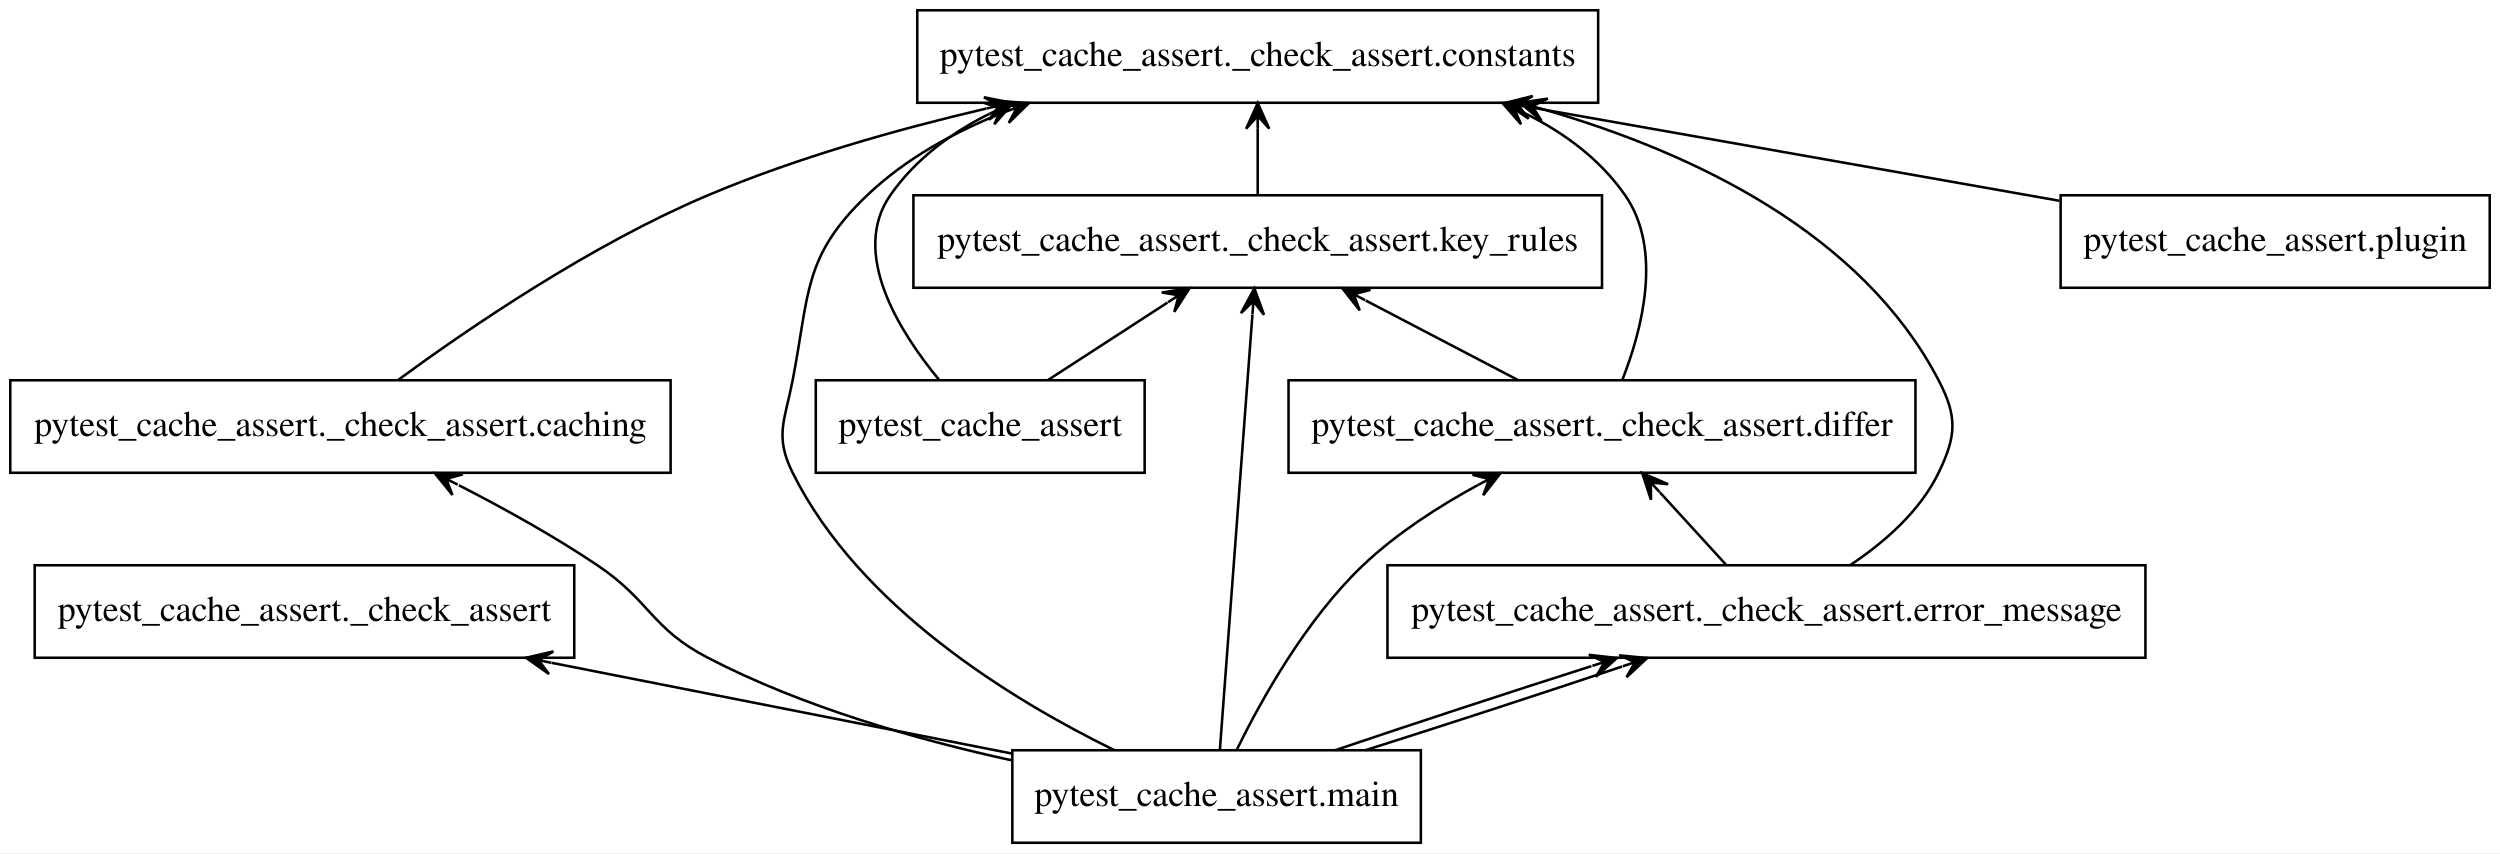
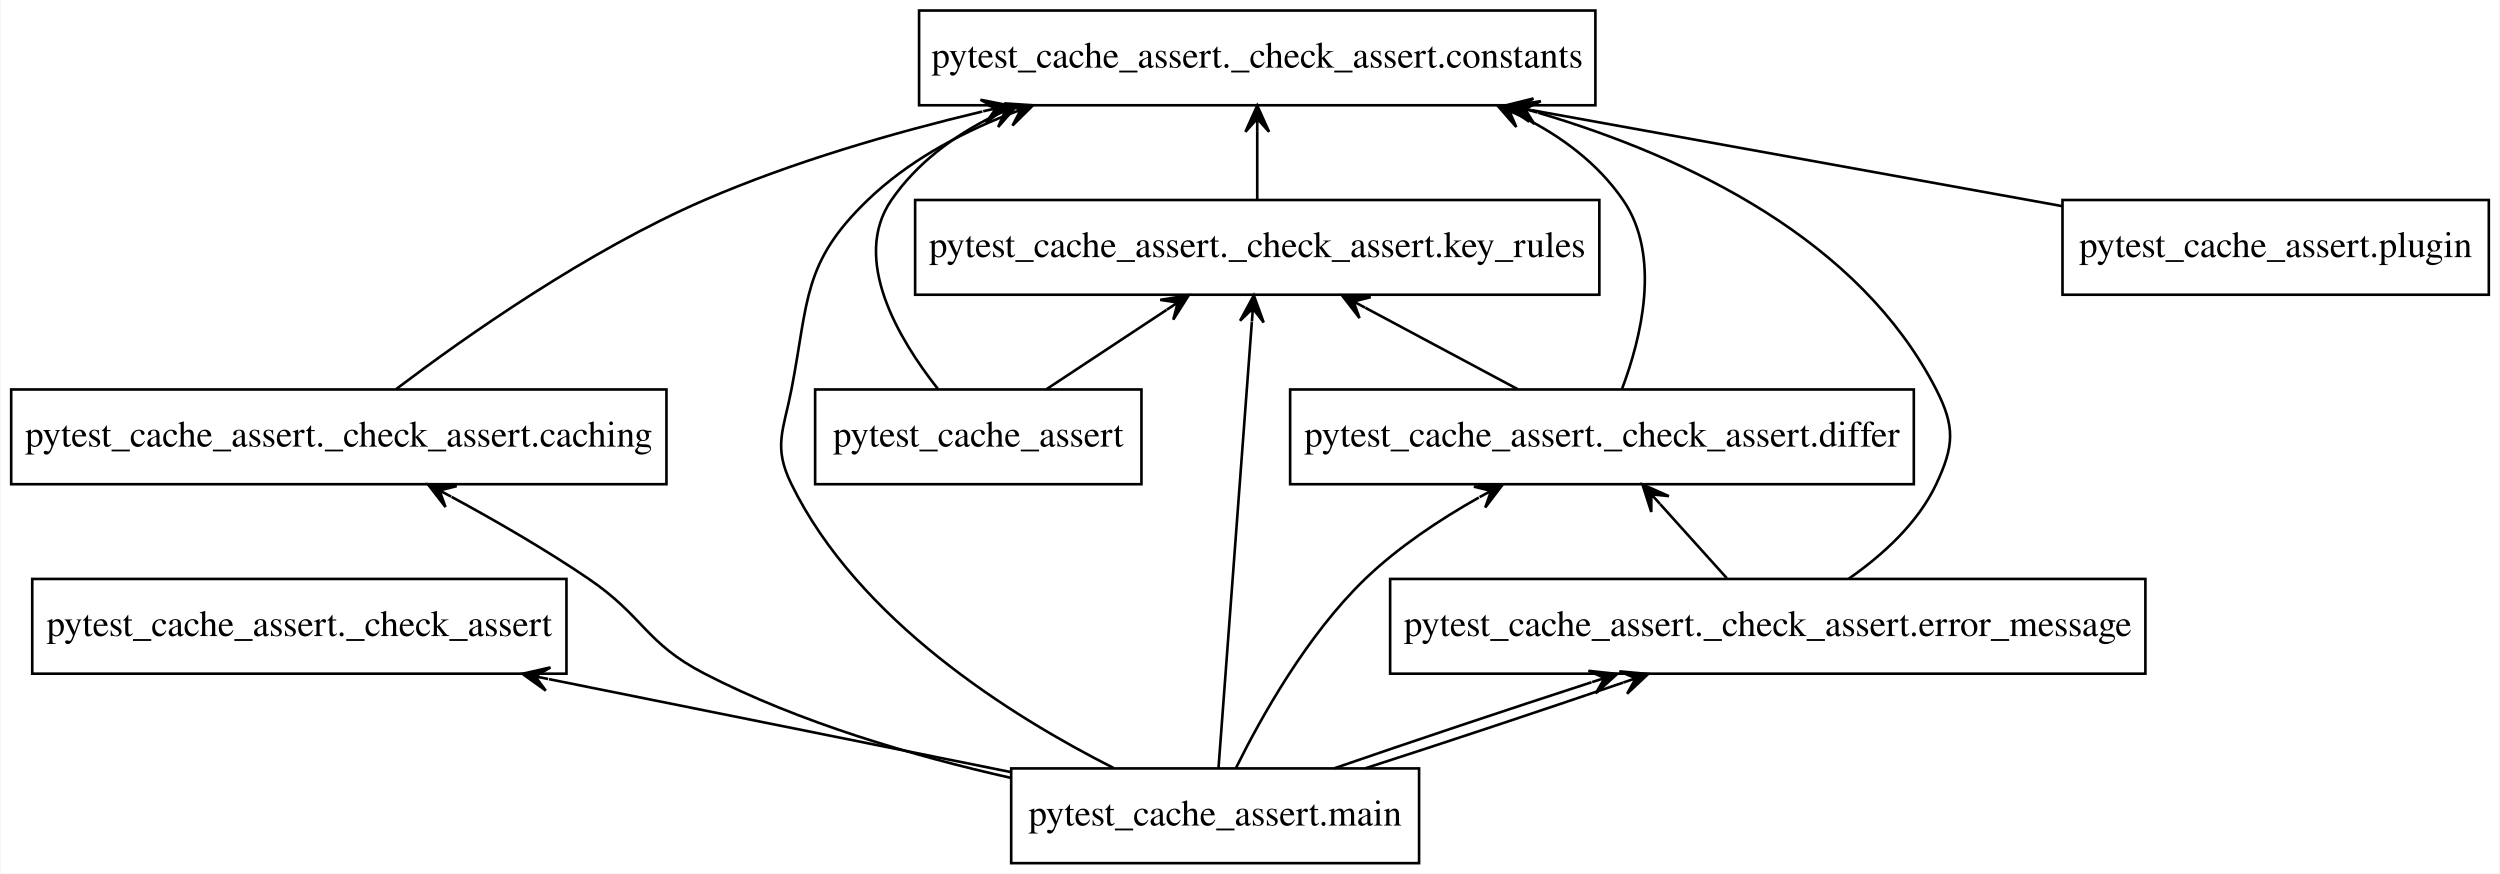
- <svg xmlns="http://www.w3.org/2000/svg" width="973pt" height="332pt" viewBox="0.00 0.00 973.00 332.00">
+ <svg xmlns="http://www.w3.org/2000/svg" width="950pt" height="332pt" viewBox="0.00 0.00 949.50 332.00">
  <g id="graph0" class="graph" transform="scale(1 1) rotate(0) translate(4 328)">
-     <polygon fill="white" stroke="transparent" points="-4,4 -4,-328 969,-328 969,4 -4,4" />
+     <polygon fill="white" stroke="transparent" points="-4,4 -4,-328 945.5,-328 945.5,4 -4,4" />
    <g id="node1" class="node">
-       <polygon fill="none" stroke="black" points="441.5,-180 313.5,-180 313.5,-144 441.5,-144 441.5,-180" />
-       <text text-anchor="middle" x="377.5" y="-158.3" font-family="Times,serif" font-size="14.00">pytest_cache_assert</text>
+       <polygon fill="none" stroke="black" points="429.5,-180 305.5,-180 305.5,-144 429.5,-144 429.5,-180" />
+       <text text-anchor="middle" x="367.5" y="-158.3" font-family="Times,serif" font-size="14.00">pytest_cache_assert</text>
    </g>
    <g id="node4" class="node">
-       <polygon fill="none" stroke="black" points="618,-324 353,-324 353,-288 618,-288 618,-324" />
-       <text text-anchor="middle" x="485.5" y="-302.3" font-family="Times,serif" font-size="14.00">pytest_cache_assert._check_assert.constants</text>
+       <polygon fill="none" stroke="black" points="602,-324 345,-324 345,-288 602,-288 602,-324" />
+       <text text-anchor="middle" x="473.5" y="-302.3" font-family="Times,serif" font-size="14.00">pytest_cache_assert._check_assert.constants</text>
    </g>
    <g id="edge1" class="edge">
-       <path fill="none" stroke="black" d="M361.45,-180.22C345.92,-199.04 326.85,-229.51 342.5,-252 352.17,-265.9 365.93,-276.16 381.14,-283.73" />
-       <polygon fill="black" stroke="black" points="390.24,-287.89 379.27,-287.83 385.69,-285.81 381.14,-283.74 381.14,-283.74 381.14,-283.74 385.69,-285.81 383.01,-279.64 390.24,-287.89 390.24,-287.89" />
+       <path fill="none" stroke="black" d="M352.11,-180.25C337.24,-199.11 319.07,-229.61 334.5,-252 344.11,-265.96 357.93,-276.24 373.17,-283.82" />
+       <polygon fill="black" stroke="black" points="382.28,-287.97 371.32,-287.92 377.73,-285.9 373.18,-283.82 373.18,-283.82 373.18,-283.82 377.73,-285.9 375.05,-279.73 382.28,-287.97 382.28,-287.97" />
    </g>
    <g id="node7" class="node">
-       <polygon fill="none" stroke="black" points="619.5,-252 351.5,-252 351.5,-216 619.5,-216 619.5,-252" />
-       <text text-anchor="middle" x="485.5" y="-230.3" font-family="Times,serif" font-size="14.00">pytest_cache_assert._check_assert.key_rules</text>
+       <polygon fill="none" stroke="black" points="603.5,-252 343.5,-252 343.5,-216 603.5,-216 603.5,-252" />
+       <text text-anchor="middle" x="473.5" y="-230.3" font-family="Times,serif" font-size="14.00">pytest_cache_assert._check_assert.key_rules</text>
    </g>
    <g id="edge2" class="edge">
-       <path fill="none" stroke="black" d="M403.92,-180.12C417.91,-189.19 435.28,-200.45 450.39,-210.24" />
-       <polygon fill="black" stroke="black" points="458.98,-215.81 448.14,-214.15 454.78,-213.09 450.59,-210.37 450.59,-210.37 450.59,-210.37 454.78,-213.09 453.03,-206.6 458.98,-215.81 458.98,-215.81" />
+       <path fill="none" stroke="black" d="M393.43,-180.12C407.16,-189.19 424.21,-200.45 439.04,-210.24" />
+       <polygon fill="black" stroke="black" points="447.47,-215.81 436.65,-214.05 443.3,-213.05 439.13,-210.3 439.13,-210.3 439.13,-210.3 443.3,-213.05 441.6,-206.54 447.47,-215.81 447.47,-215.81" />
    </g>
    <g id="node2" class="node">
-       <polygon fill="none" stroke="black" points="219.5,-108 9.5,-108 9.5,-72 219.5,-72 219.5,-108" />
-       <text text-anchor="middle" x="114.5" y="-86.3" font-family="Times,serif" font-size="14.00">pytest_cache_assert._check_assert</text>
+       <polygon fill="none" stroke="black" points="211,-108 8,-108 8,-72 211,-72 211,-108" />
+       <text text-anchor="middle" x="109.5" y="-86.3" font-family="Times,serif" font-size="14.00">pytest_cache_assert._check_assert</text>
    </g>
    <g id="node3" class="node">
-       <polygon fill="none" stroke="black" points="257,-180 0,-180 0,-144 257,-144 257,-180" />
-       <text text-anchor="middle" x="128.5" y="-158.3" font-family="Times,serif" font-size="14.00">pytest_cache_assert._check_assert.caching</text>
+       <polygon fill="none" stroke="black" points="249,-180 0,-180 0,-144 249,-144 249,-180" />
+       <text text-anchor="middle" x="124.5" y="-158.3" font-family="Times,serif" font-size="14.00">pytest_cache_assert._check_assert.caching</text>
    </g>
    <g id="edge3" class="edge">
-       <path fill="none" stroke="black" d="M151.05,-180.19C178.24,-200.14 225.98,-232.77 271.5,-252 305.66,-266.43 344.62,-277.53 379.85,-285.76" />
-       <polygon fill="black" stroke="black" points="389.68,-288 378.93,-290.16 384.8,-286.89 379.93,-285.77 379.93,-285.77 379.93,-285.77 384.8,-286.89 380.93,-281.39 389.68,-288 389.68,-288" />
+       <path fill="none" stroke="black" d="M146.35,-180.19C172.71,-200.14 219.06,-232.77 263.5,-252 296.72,-266.37 334.64,-277.43 369.04,-285.63" />
+       <polygon fill="black" stroke="black" points="379.11,-287.98 368.35,-290.09 374.24,-286.84 369.37,-285.71 369.37,-285.71 369.37,-285.71 374.24,-286.84 370.39,-281.33 379.11,-287.98 379.11,-287.98" />
    </g>
    <g id="node5" class="node">
-       <polygon fill="none" stroke="black" points="741.5,-180 497.5,-180 497.5,-144 741.5,-144 741.5,-180" />
-       <text text-anchor="middle" x="619.5" y="-158.3" font-family="Times,serif" font-size="14.00">pytest_cache_assert._check_assert.differ</text>
+       <polygon fill="none" stroke="black" points="723,-180 486,-180 486,-144 723,-144 723,-180" />
+       <text text-anchor="middle" x="604.5" y="-158.3" font-family="Times,serif" font-size="14.00">pytest_cache_assert._check_assert.differ</text>
    </g>
    <g id="edge4" class="edge">
-       <path fill="none" stroke="black" d="M627.38,-180.07C634.97,-199.32 643.31,-230.71 628.5,-252 618.83,-265.9 605.07,-276.16 589.86,-283.73" />
-       <polygon fill="black" stroke="black" points="580.76,-287.89 587.99,-279.64 585.31,-285.81 589.86,-283.74 589.86,-283.74 589.86,-283.74 585.31,-285.81 591.73,-287.83 580.76,-287.89 580.76,-287.89" />
+       <path fill="none" stroke="black" d="M612.06,-180.06C619.32,-199.29 627.2,-230.67 612.5,-252 602.89,-265.96 589.07,-276.24 573.83,-283.82" />
+       <polygon fill="black" stroke="black" points="564.72,-287.97 571.95,-279.73 569.27,-285.9 573.82,-283.82 573.82,-283.82 573.82,-283.82 569.27,-285.9 575.68,-287.92 564.72,-287.97 564.72,-287.97" />
    </g>
    <g id="edge5" class="edge">
-       <path fill="none" stroke="black" d="M586.72,-180.12C568.87,-189.45 546.6,-201.08 527.5,-211.06" />
-       <polygon fill="black" stroke="black" points="518.41,-215.81 525.19,-207.19 522.84,-213.5 527.27,-211.18 527.27,-211.18 527.27,-211.18 522.84,-213.5 529.35,-215.17 518.41,-215.81 518.41,-215.81" />
+       <path fill="none" stroke="black" d="M572.45,-180.12C555.01,-189.45 533.23,-201.08 514.56,-211.06" />
+       <polygon fill="black" stroke="black" points="505.67,-215.81 512.37,-207.13 510.08,-213.45 514.49,-211.1 514.49,-211.1 514.49,-211.1 510.08,-213.45 516.61,-215.07 505.67,-215.81 505.67,-215.81" />
    </g>
    <g id="node6" class="node">
-       <polygon fill="none" stroke="black" points="831,-108 536,-108 536,-72 831,-72 831,-108" />
-       <text text-anchor="middle" x="683.5" y="-86.3" font-family="Times,serif" font-size="14.00">pytest_cache_assert._check_assert.error_message</text>
+       <polygon fill="none" stroke="black" points="811,-108 524,-108 524,-72 811,-72 811,-108" />
+       <text text-anchor="middle" x="667.5" y="-86.3" font-family="Times,serif" font-size="14.00">pytest_cache_assert._check_assert.error_message</text>
    </g>
    <g id="edge6" class="edge">
-       <path fill="none" stroke="black" d="M716.03,-108.02C729.29,-116.82 743.2,-128.91 750.5,-144 757.47,-158.4 757.89,-165.81 750.5,-180 720.72,-237.15 655.51,-268.35 597.23,-285.29" />
-       <polygon fill="black" stroke="black" points="587.57,-287.99 595.99,-280.96 592.38,-286.64 597.2,-285.3 597.2,-285.3 597.2,-285.3 592.38,-286.64 598.41,-289.63 587.57,-287.99 587.57,-287.99" />
+       <path fill="none" stroke="black" d="M698.27,-108.09C711.04,-116.98 724.5,-129.12 731.5,-144 738.31,-158.48 738.79,-165.76 731.5,-180 702.38,-236.85 637.63,-268.11 580.28,-285.16" />
+       <polygon fill="black" stroke="black" points="570.41,-287.97 578.79,-280.9 575.22,-286.6 580.02,-285.23 580.02,-285.23 580.02,-285.23 575.22,-286.6 581.26,-289.56 570.41,-287.97 570.41,-287.97" />
    </g>
    <g id="edge7" class="edge">
-       <path fill="none" stroke="black" d="M667.68,-108.3C659.93,-116.78 650.46,-127.14 641.98,-136.42" />
-       <polygon fill="black" stroke="black" points="635.14,-143.9 638.56,-133.48 638.51,-140.21 641.89,-136.52 641.89,-136.52 641.89,-136.52 638.51,-140.21 645.21,-139.55 635.14,-143.9 635.14,-143.9" />
+       <path fill="none" stroke="black" d="M651.93,-108.3C644.3,-116.78 634.98,-127.14 626.62,-136.42" />
+       <polygon fill="black" stroke="black" points="619.89,-143.9 623.24,-133.45 623.24,-140.18 626.58,-136.46 626.58,-136.46 626.58,-136.46 623.24,-140.18 629.93,-139.47 619.89,-143.9 619.89,-143.9" />
    </g>
    <g id="edge8" class="edge">
-       <path fill="none" stroke="black" d="M485.5,-252.3C485.5,-260.02 485.5,-269.29 485.5,-277.89" />
-       <polygon fill="black" stroke="black" points="485.5,-287.9 481,-277.9 485.5,-282.9 485.5,-277.9 485.5,-277.9 485.5,-277.9 485.5,-282.9 490,-277.9 485.5,-287.9 485.5,-287.9" />
+       <path fill="none" stroke="black" d="M473.5,-252.3C473.5,-260.02 473.5,-269.29 473.5,-277.89" />
+       <polygon fill="black" stroke="black" points="473.5,-287.9 469,-277.9 473.5,-282.9 473.5,-277.9 473.5,-277.9 473.5,-277.9 473.5,-282.9 478,-277.9 473.5,-287.9 473.5,-287.9" />
    </g>
    <g id="node8" class="node">
-       <polygon fill="none" stroke="black" points="549,-36 390,-36 390,0 549,0 549,-36" />
-       <text text-anchor="middle" x="469.5" y="-14.3" font-family="Times,serif" font-size="14.00">pytest_cache_assert.main</text>
+       <polygon fill="none" stroke="black" points="535,-36 380,-36 380,0 535,0 535,-36" />
+       <text text-anchor="middle" x="457.5" y="-14.3" font-family="Times,serif" font-size="14.00">pytest_cache_assert.main</text>
    </g>
    <g id="edge9" class="edge">
-       <path fill="none" stroke="black" d="M389.83,-34.71C336.8,-45.17 266.82,-58.96 210.69,-70.03" />
-       <polygon fill="black" stroke="black" points="200.73,-72 209.67,-65.65 205.64,-71.03 210.54,-70.06 210.54,-70.06 210.54,-70.06 205.64,-71.03 211.41,-74.48 200.73,-72 200.73,-72" />
+       <path fill="none" stroke="black" d="M379.84,-34.62C327.98,-45.05 259.44,-58.84 204.36,-69.92" />
+       <polygon fill="black" stroke="black" points="194.24,-71.96 203.15,-65.57 199.14,-70.97 204.04,-69.98 204.04,-69.98 204.04,-69.98 199.14,-70.97 204.93,-74.39 194.24,-71.96 194.24,-71.96" />
    </g>
    <g id="edge10" class="edge">
-       <path fill="none" stroke="black" d="M389.96,-32.03C352.6,-40.19 308.29,-52.88 271.5,-72 249.38,-83.49 249.18,-94.09 228.5,-108 211.58,-119.38 191.94,-130.25 174.58,-139.14" />
-       <polygon fill="black" stroke="black" points="165.19,-143.87 172.1,-135.35 169.66,-141.62 174.12,-139.37 174.12,-139.37 174.12,-139.37 169.66,-141.62 176.15,-143.39 165.19,-143.87 165.19,-143.87" />
+       <path fill="none" stroke="black" d="M379.67,-32.45C343.07,-40.7 299.65,-53.35 263.5,-72 241.04,-83.58 240.39,-93.79 219.5,-108 203.03,-119.2 184.01,-130.17 167.33,-139.2" />
+       <polygon fill="black" stroke="black" points="158.34,-144 165.04,-135.32 162.75,-141.64 167.16,-139.29 167.16,-139.29 167.16,-139.29 162.75,-141.64 169.28,-143.26 158.34,-144 158.34,-144" />
    </g>
    <g id="edge11" class="edge">
-       <path fill="none" stroke="black" d="M429.58,-36.1C389.6,-55.66 330.41,-91.86 304.5,-144 297.38,-158.33 301.46,-164.29 304.5,-180 311.06,-213.87 308.53,-228.19 333.5,-252 348.45,-266.25 367.43,-276.7 386.88,-284.34" />
-       <polygon fill="black" stroke="black" points="396.45,-287.87 385.51,-288.63 391.76,-286.14 387.06,-284.41 387.06,-284.41 387.06,-284.41 391.76,-286.14 388.62,-280.19 396.45,-287.87 396.45,-287.87" />
+       <path fill="none" stroke="black" d="M418.88,-36.18C379.84,-55.91 321.79,-92.35 296.5,-144 289.46,-158.37 293.46,-164.29 296.5,-180 303.06,-213.87 300.63,-228.09 325.5,-252 340.38,-266.31 359.38,-276.79 378.77,-284.45" />
+       <polygon fill="black" stroke="black" points="388.31,-287.99 377.37,-288.73 383.62,-286.25 378.93,-284.51 378.93,-284.51 378.93,-284.51 383.62,-286.25 380.5,-280.29 388.31,-287.99 388.31,-287.99" />
    </g>
    <g id="edge12" class="edge">
-       <path fill="none" stroke="black" d="M477.32,-36.14C486.79,-55.45 504.28,-86.9 526.5,-108 539.45,-120.3 555.79,-130.84 571.15,-139.2" />
-       <polygon fill="black" stroke="black" points="580.04,-143.87 569.1,-143.21 575.62,-141.55 571.19,-139.22 571.19,-139.22 571.19,-139.22 575.62,-141.55 573.28,-135.24 580.04,-143.87 580.04,-143.87" />
+       <path fill="none" stroke="black" d="M465.38,-36.08C474.9,-55.34 492.43,-86.74 514.5,-108 527.05,-120.08 542.85,-130.56 557.7,-138.94" />
+       <polygon fill="black" stroke="black" points="566.78,-143.88 555.85,-143.05 562.39,-141.49 558,-139.1 558,-139.1 558,-139.1 562.39,-141.49 560.15,-135.15 566.78,-143.88 566.78,-143.88" />
    </g>
    <g id="edge13" class="edge">
-       <path fill="none" stroke="black" d="M515.69,-36.03C544.81,-45.9 582.86,-58.38 615.39,-68.75" />
-       <polygon fill="black" stroke="black" points="625.29,-71.89 614.4,-73.15 620.53,-70.38 615.76,-68.86 615.76,-68.86 615.76,-68.86 620.53,-70.38 617.12,-64.57 625.29,-71.89 625.29,-71.89" />
+       <path fill="none" stroke="black" d="M502.72,-36.03C531.27,-45.9 568.61,-58.38 600.55,-68.75" />
+       <polygon fill="black" stroke="black" points="610.27,-71.89 599.37,-73.09 605.51,-70.35 600.76,-68.81 600.76,-68.81 600.76,-68.81 605.51,-70.35 602.14,-64.53 610.27,-71.89 610.27,-71.89" />
    </g>
    <g id="edge14" class="edge">
-       <path fill="none" stroke="black" d="M527.46,-36.03C558.53,-45.86 596.58,-58.27 627.36,-68.61" />
-       <polygon fill="black" stroke="black" points="637.09,-71.89 626.17,-72.96 632.35,-70.29 627.61,-68.69 627.61,-68.69 627.61,-68.69 632.35,-70.29 629.05,-64.43 637.09,-71.89 637.09,-71.89" />
+       <path fill="none" stroke="black" d="M514.49,-36.03C545,-45.86 582.34,-58.27 612.53,-68.61" />
+       <polygon fill="black" stroke="black" points="622.06,-71.89 611.14,-72.89 617.34,-70.26 612.61,-68.64 612.61,-68.64 612.61,-68.64 617.34,-70.26 614.07,-64.38 622.06,-71.89 622.06,-71.89" />
    </g>
    <g id="edge15" class="edge">
-       <path fill="none" stroke="black" d="M470.78,-36.15C473.55,-73.17 480.1,-160.82 483.45,-205.61" />
-       <polygon fill="black" stroke="black" points="484.21,-215.77 478.98,-206.13 483.84,-210.78 483.47,-205.8 483.47,-205.8 483.47,-205.8 483.84,-210.78 487.95,-205.46 484.21,-215.77 484.21,-215.77" />
+       <path fill="none" stroke="black" d="M458.78,-36.15C461.55,-73.17 468.1,-160.82 471.45,-205.61" />
+       <polygon fill="black" stroke="black" points="472.21,-215.77 466.98,-206.13 471.84,-210.78 471.47,-205.8 471.47,-205.8 471.47,-205.8 471.84,-210.78 475.95,-205.46 472.21,-215.77 472.21,-215.77" />
    </g>
    <g id="node9" class="node">
-       <polygon fill="none" stroke="black" points="965,-252 798,-252 798,-216 965,-216 965,-252" />
-       <text text-anchor="middle" x="881.5" y="-230.3" font-family="Times,serif" font-size="14.00">pytest_cache_assert.plugin</text>
+       <polygon fill="none" stroke="black" points="941.5,-252 779.5,-252 779.5,-216 941.5,-216 941.5,-252" />
+       <text text-anchor="middle" x="860.5" y="-230.3" font-family="Times,serif" font-size="14.00">pytest_cache_assert.plugin</text>
    </g>
    <g id="edge16" class="edge">
-       <path fill="none" stroke="black" d="M797.52,-249.85C737.61,-260.44 656.57,-274.76 592.1,-286.16" />
-       <polygon fill="black" stroke="black" points="581.9,-287.96 590.96,-281.79 586.82,-287.09 591.75,-286.22 591.75,-286.22 591.75,-286.22 586.82,-287.09 592.53,-290.65 581.9,-287.96 581.9,-287.96" />
+       <path fill="none" stroke="black" d="M779.37,-249.67C720.78,-260.27 641.15,-274.68 577.83,-286.13" />
+       <polygon fill="black" stroke="black" points="567.81,-287.94 576.85,-281.73 572.73,-287.05 577.65,-286.16 577.65,-286.16 577.65,-286.16 572.73,-287.05 578.45,-290.59 567.81,-287.94 567.81,-287.94" />
    </g>
  </g>
</svg>
